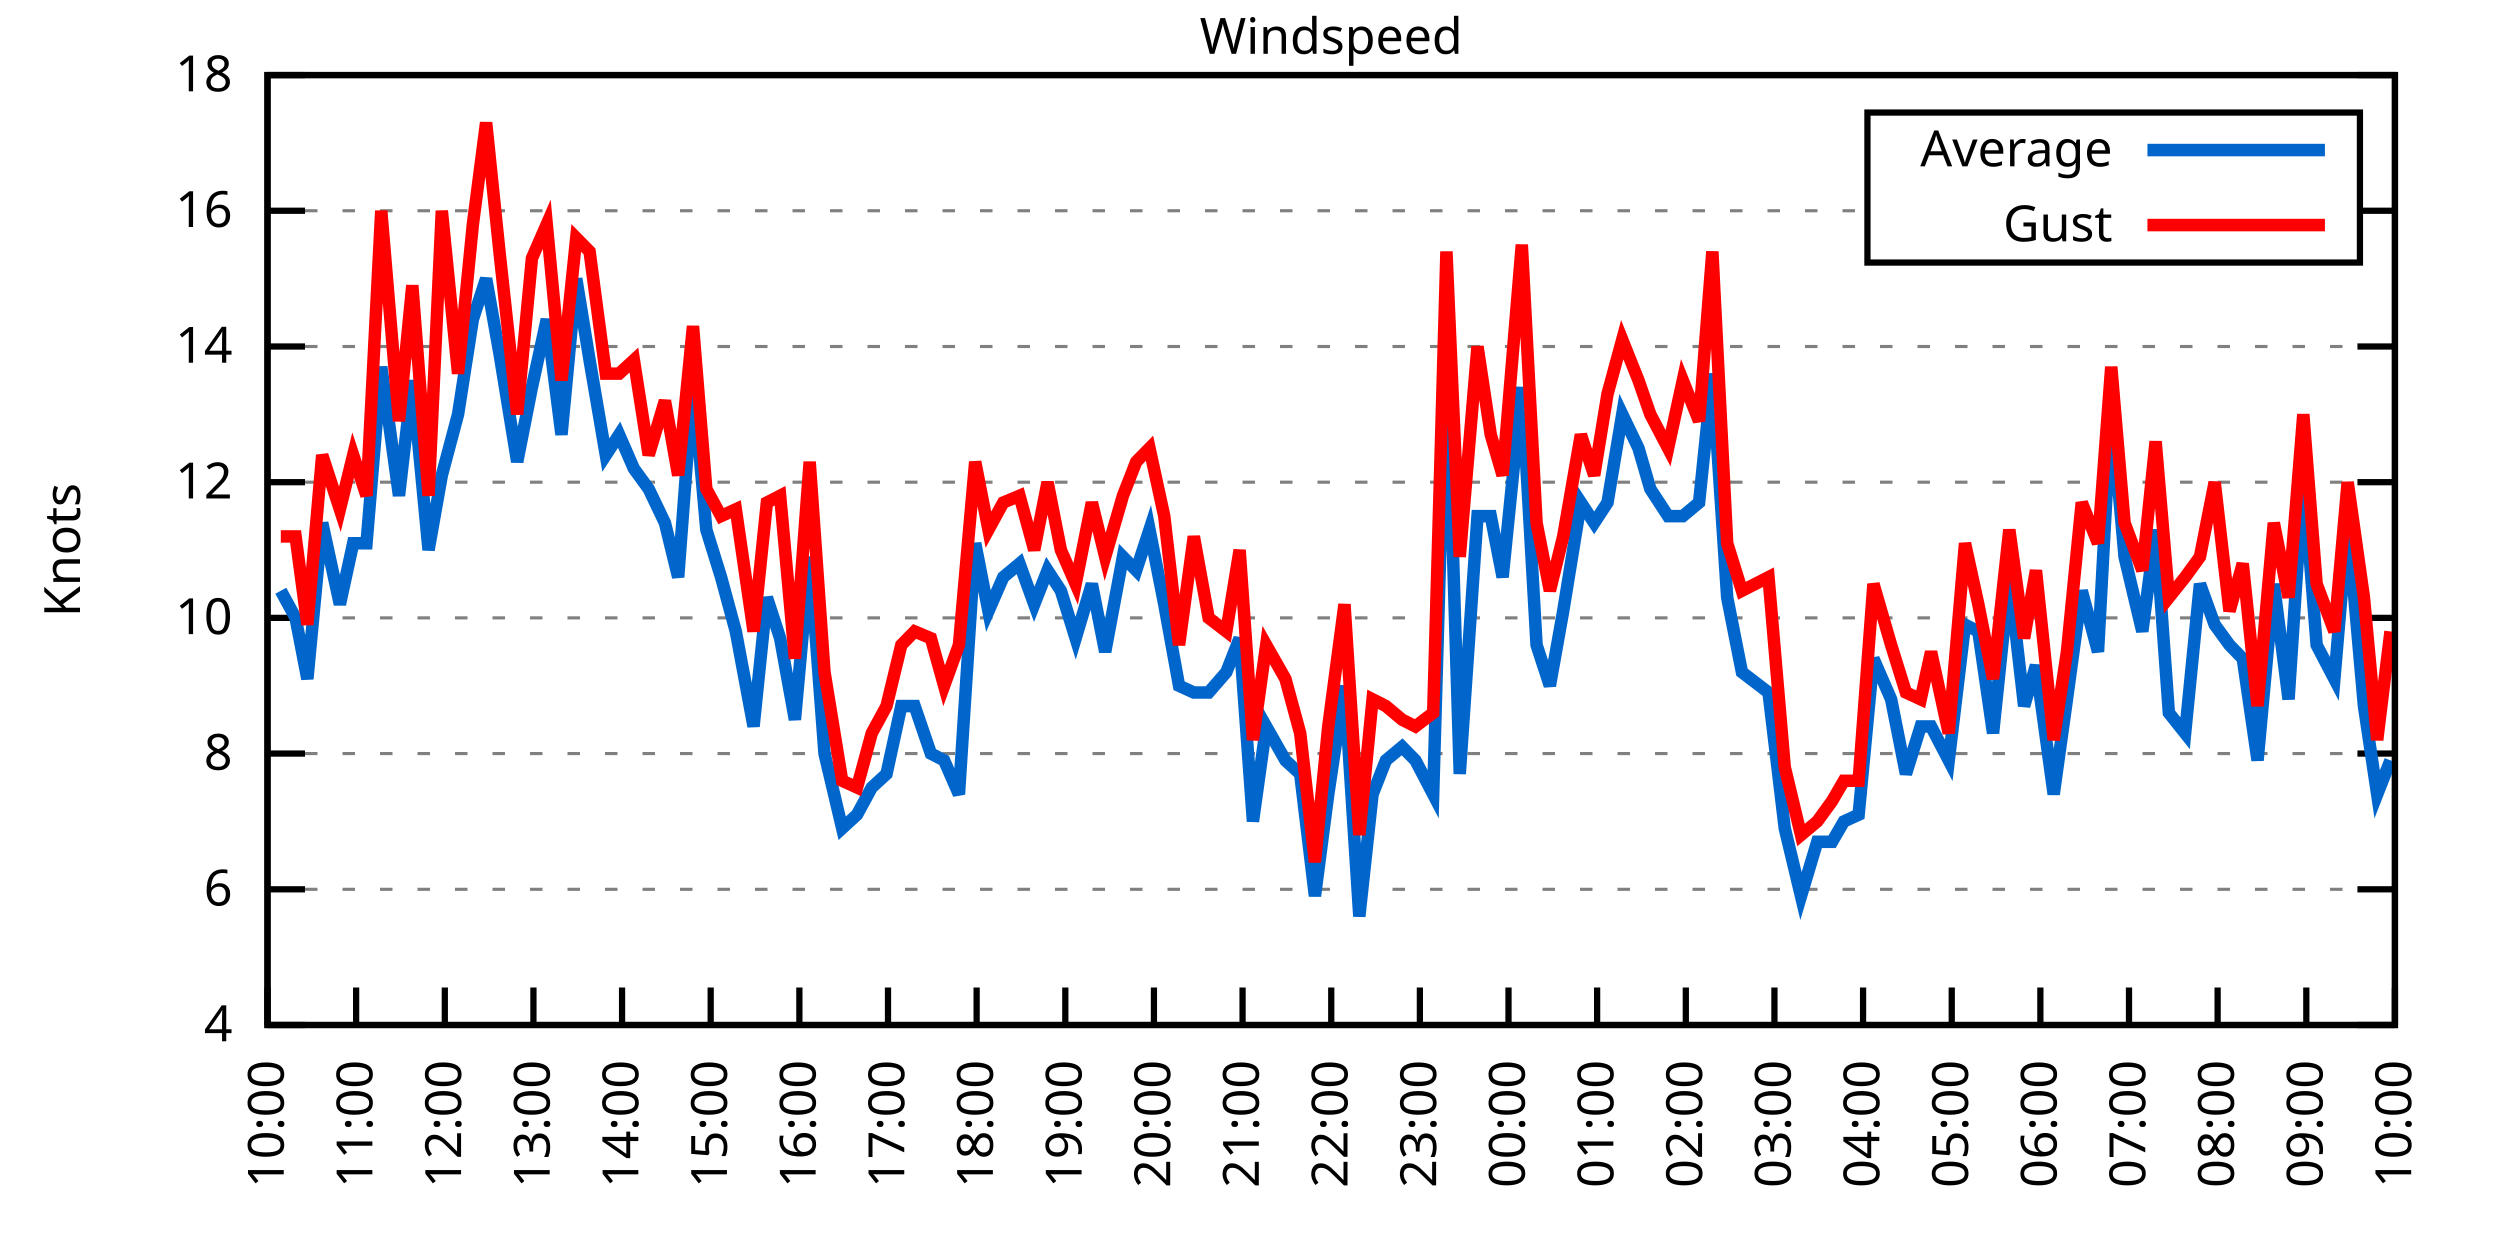
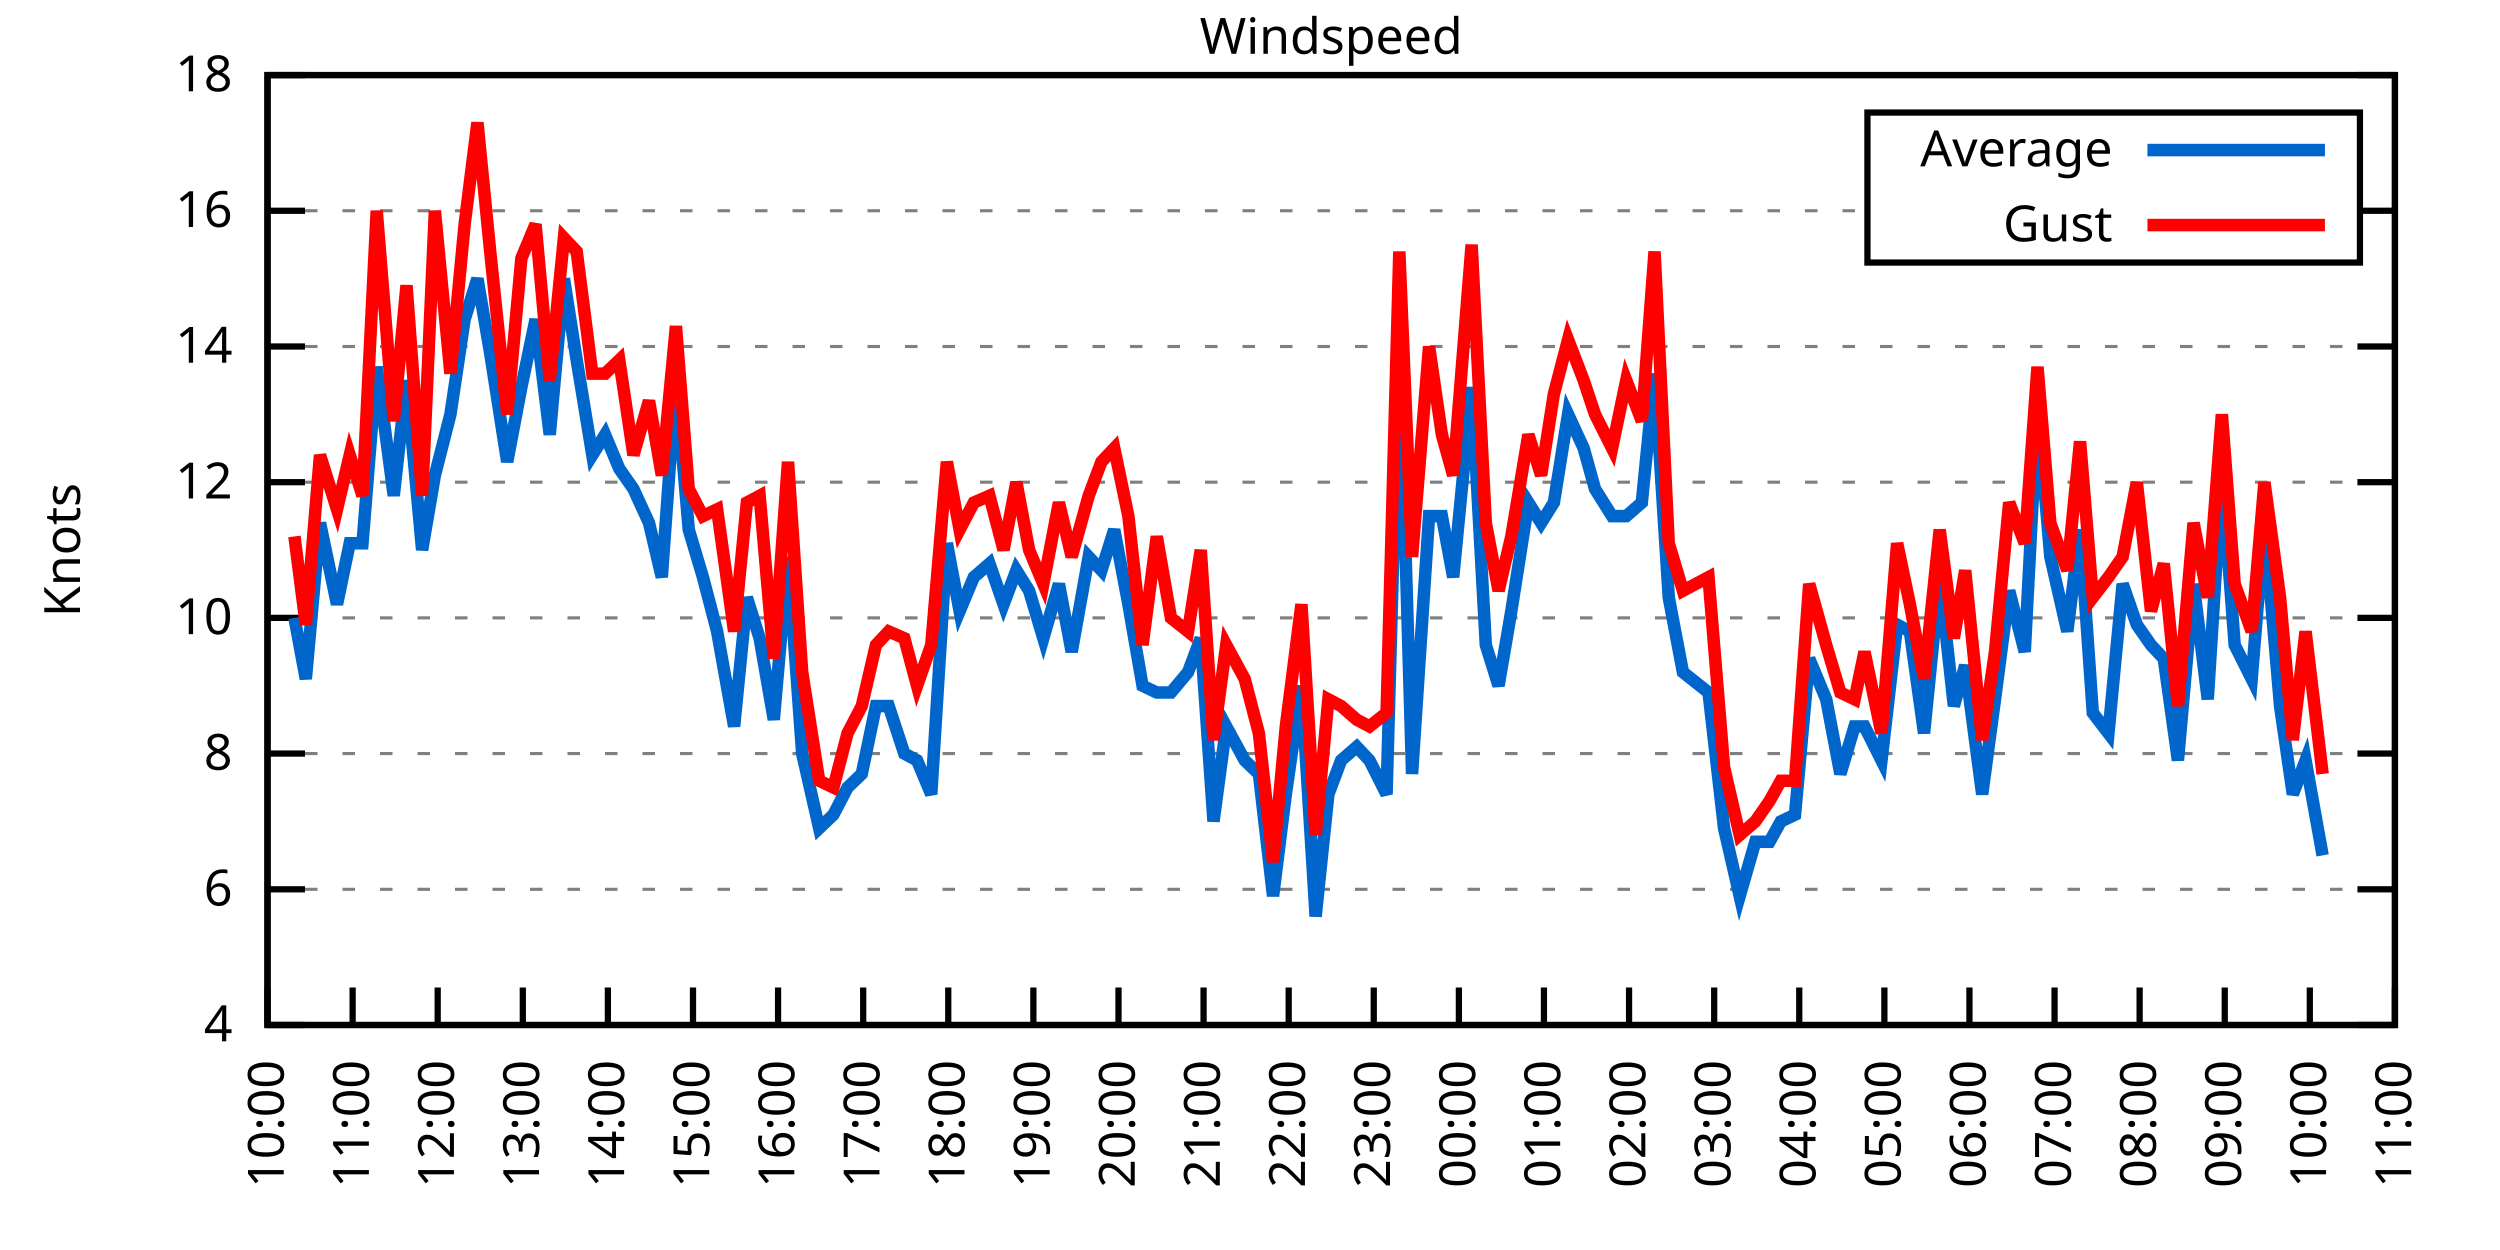
<svg xmlns="http://www.w3.org/2000/svg" xmlns:xlink="http://www.w3.org/1999/xlink" width="400" height="200" viewBox="0 0 400 200">
  <g id="gnuplot_canvas">
    <rect x="0" y="0" width="400" height="200" fill="none" />
    <defs>
      <circle id="gpDot" r="0.5" stroke-width="0.5" stroke="currentColor" />
      <path id="gpPt0" stroke-width="0.333" stroke="currentColor" d="M-1,0 h2 M0,-1 v2" />
      <path id="gpPt1" stroke-width="0.333" stroke="currentColor" d="M-1,-1 L1,1 M1,-1 L-1,1" />
      <path id="gpPt2" stroke-width="0.333" stroke="currentColor" d="M-1,0 L1,0 M0,-1 L0,1 M-1,-1 L1,1 M-1,1 L1,-1" />
      <rect id="gpPt3" stroke-width="0.333" stroke="currentColor" x="-1" y="-1" width="2" height="2" />
      <rect id="gpPt4" stroke-width="0.333" stroke="currentColor" fill="currentColor" x="-1" y="-1" width="2" height="2" />
      <circle id="gpPt5" stroke-width="0.333" stroke="currentColor" cx="0" cy="0" r="1" />
      <use xlink:href="#gpPt5" id="gpPt6" fill="currentColor" stroke="none" />
      <path id="gpPt7" stroke-width="0.333" stroke="currentColor" d="M0,-1.33 L-1.33,0.67 L1.33,0.67 z" />
      <use xlink:href="#gpPt7" id="gpPt8" fill="currentColor" stroke="none" />
      <use xlink:href="#gpPt7" id="gpPt9" stroke="currentColor" transform="rotate(180)" />
      <use xlink:href="#gpPt9" id="gpPt10" fill="currentColor" stroke="none" />
      <use xlink:href="#gpPt3" id="gpPt11" stroke="currentColor" transform="rotate(45)" />
      <use xlink:href="#gpPt11" id="gpPt12" fill="currentColor" stroke="none" />
      <path id="gpPt13" stroke-width="0.333" stroke="currentColor" d="M0,1.330 L1.265,0.411 L0.782,-1.067 L-0.782,-1.076 L-1.265,0.411 z" />
      <use xlink:href="#gpPt13" id="gpPt14" fill="currentColor" stroke="none" />
      <filter id="textbox" filterUnits="objectBoundingBox" x="0" y="0" height="1" width="1">
        <feFlood flood-color="white" flood-opacity="1" result="bgnd" />
        <feComposite in="SourceGraphic" in2="bgnd" operator="atop" />
      </filter>
      <filter id="greybox" filterUnits="objectBoundingBox" x="0" y="0" height="1" width="1">
        <feFlood flood-color="lightgrey" flood-opacity="1" result="grey" />
        <feComposite in="SourceGraphic" in2="grey" operator="atop" />
      </filter>
    </defs>
    <g fill="none" color="white" stroke="currentColor" stroke-width="1.00" stroke-linecap="butt" stroke-linejoin="miter">
</g>
    <g fill="none" color="black" stroke="currentColor" stroke-width="1.00" stroke-linecap="butt" stroke-linejoin="miter">
      <g stroke="none" shape-rendering="crispEdges">
        <polygon fill="rgb(255, 255, 255)" points="42.80,164.00 383.18,164.00 383.18,12.02 42.80,12.02 " />
      </g>
    </g>
    <g fill="none" color="black" stroke="currentColor" stroke-width="1.00" stroke-linecap="butt" stroke-linejoin="miter">
</g>
    <g fill="none" color="black" stroke="black" stroke-width="0.50" stroke-linecap="butt" stroke-linejoin="miter">
</g>
    <g fill="none" color="gray" stroke="currentColor" stroke-width="0.50" stroke-linecap="butt" stroke-linejoin="miter">
      <path stroke="gray" stroke-dasharray="2,4" class="gridline" d="M42.80,164.00 L383.19,164.00  " />
    </g>
    <g fill="none" color="gray" stroke="gray" stroke-width="1.00" stroke-linecap="butt" stroke-linejoin="miter">
</g>
    <g fill="none" color="black" stroke="currentColor" stroke-width="1.00" stroke-linecap="butt" stroke-linejoin="miter">
      <path stroke="black" d="M42.80,164.00 L48.80,164.00 M383.19,164.00 L377.19,164.00  " />
      <g transform="translate(37.20,166.60)" stroke="none" fill="black" font-family="Sans" font-size="8.00" text-anchor="end">
        <text>
          <tspan font-family="Sans"> 4</tspan>
        </text>
      </g>
    </g>
    <g fill="none" color="black" stroke="currentColor" stroke-width="1.00" stroke-linecap="butt" stroke-linejoin="miter">
</g>
    <g fill="none" color="black" stroke="black" stroke-width="0.50" stroke-linecap="butt" stroke-linejoin="miter">
</g>
    <g fill="none" color="gray" stroke="currentColor" stroke-width="0.50" stroke-linecap="butt" stroke-linejoin="miter">
      <path stroke="gray" stroke-dasharray="2,4" class="gridline" d="M42.80,142.29 L383.19,142.29  " />
    </g>
    <g fill="none" color="gray" stroke="gray" stroke-width="1.00" stroke-linecap="butt" stroke-linejoin="miter">
</g>
    <g fill="none" color="black" stroke="currentColor" stroke-width="1.00" stroke-linecap="butt" stroke-linejoin="miter">
      <path stroke="black" d="M42.80,142.29 L48.80,142.29 M383.19,142.29 L377.19,142.29  " />
      <g transform="translate(37.20,144.89)" stroke="none" fill="black" font-family="Sans" font-size="8.00" text-anchor="end">
        <text>
          <tspan font-family="Sans"> 6</tspan>
        </text>
      </g>
    </g>
    <g fill="none" color="black" stroke="currentColor" stroke-width="1.00" stroke-linecap="butt" stroke-linejoin="miter">
</g>
    <g fill="none" color="black" stroke="black" stroke-width="0.50" stroke-linecap="butt" stroke-linejoin="miter">
</g>
    <g fill="none" color="gray" stroke="currentColor" stroke-width="0.50" stroke-linecap="butt" stroke-linejoin="miter">
      <path stroke="gray" stroke-dasharray="2,4" class="gridline" d="M42.80,120.57 L383.19,120.57  " />
    </g>
    <g fill="none" color="gray" stroke="gray" stroke-width="1.00" stroke-linecap="butt" stroke-linejoin="miter">
</g>
    <g fill="none" color="black" stroke="currentColor" stroke-width="1.00" stroke-linecap="butt" stroke-linejoin="miter">
      <path stroke="black" d="M42.80,120.57 L48.80,120.57 M383.19,120.57 L377.19,120.57  " />
      <g transform="translate(37.20,123.17)" stroke="none" fill="black" font-family="Sans" font-size="8.00" text-anchor="end">
        <text>
          <tspan font-family="Sans"> 8</tspan>
        </text>
      </g>
    </g>
    <g fill="none" color="black" stroke="currentColor" stroke-width="1.00" stroke-linecap="butt" stroke-linejoin="miter">
</g>
    <g fill="none" color="black" stroke="black" stroke-width="0.50" stroke-linecap="butt" stroke-linejoin="miter">
</g>
    <g fill="none" color="gray" stroke="currentColor" stroke-width="0.50" stroke-linecap="butt" stroke-linejoin="miter">
      <path stroke="gray" stroke-dasharray="2,4" class="gridline" d="M42.80,98.86 L383.19,98.86  " />
    </g>
    <g fill="none" color="gray" stroke="gray" stroke-width="1.00" stroke-linecap="butt" stroke-linejoin="miter">
</g>
    <g fill="none" color="black" stroke="currentColor" stroke-width="1.00" stroke-linecap="butt" stroke-linejoin="miter">
      <path stroke="black" d="M42.80,98.86 L48.80,98.86 M383.19,98.86 L377.19,98.86  " />
      <g transform="translate(37.20,101.46)" stroke="none" fill="black" font-family="Sans" font-size="8.00" text-anchor="end">
        <text>
          <tspan font-family="Sans"> 10</tspan>
        </text>
      </g>
    </g>
    <g fill="none" color="black" stroke="currentColor" stroke-width="1.00" stroke-linecap="butt" stroke-linejoin="miter">
</g>
    <g fill="none" color="black" stroke="black" stroke-width="0.50" stroke-linecap="butt" stroke-linejoin="miter">
</g>
    <g fill="none" color="gray" stroke="currentColor" stroke-width="0.50" stroke-linecap="butt" stroke-linejoin="miter">
      <path stroke="gray" stroke-dasharray="2,4" class="gridline" d="M42.80,77.15 L383.19,77.15  " />
    </g>
    <g fill="none" color="gray" stroke="gray" stroke-width="1.00" stroke-linecap="butt" stroke-linejoin="miter">
</g>
    <g fill="none" color="black" stroke="currentColor" stroke-width="1.00" stroke-linecap="butt" stroke-linejoin="miter">
      <path stroke="black" d="M42.80,77.15 L48.80,77.15 M383.19,77.15 L377.19,77.15  " />
      <g transform="translate(37.20,79.75)" stroke="none" fill="black" font-family="Sans" font-size="8.00" text-anchor="end">
        <text>
          <tspan font-family="Sans"> 12</tspan>
        </text>
      </g>
    </g>
    <g fill="none" color="black" stroke="currentColor" stroke-width="1.00" stroke-linecap="butt" stroke-linejoin="miter">
</g>
    <g fill="none" color="black" stroke="black" stroke-width="0.50" stroke-linecap="butt" stroke-linejoin="miter">
</g>
    <g fill="none" color="gray" stroke="currentColor" stroke-width="0.50" stroke-linecap="butt" stroke-linejoin="miter">
      <path stroke="gray" stroke-dasharray="2,4" class="gridline" d="M42.80,55.44 L383.19,55.44  " />
    </g>
    <g fill="none" color="gray" stroke="gray" stroke-width="1.00" stroke-linecap="butt" stroke-linejoin="miter">
</g>
    <g fill="none" color="black" stroke="currentColor" stroke-width="1.00" stroke-linecap="butt" stroke-linejoin="miter">
      <path stroke="black" d="M42.80,55.44 L48.80,55.44 M383.19,55.44 L377.19,55.44  " />
      <g transform="translate(37.20,58.04)" stroke="none" fill="black" font-family="Sans" font-size="8.00" text-anchor="end">
        <text>
          <tspan font-family="Sans"> 14</tspan>
        </text>
      </g>
    </g>
    <g fill="none" color="black" stroke="currentColor" stroke-width="1.00" stroke-linecap="butt" stroke-linejoin="miter">
</g>
    <g fill="none" color="black" stroke="black" stroke-width="0.50" stroke-linecap="butt" stroke-linejoin="miter">
</g>
    <g fill="none" color="gray" stroke="currentColor" stroke-width="0.50" stroke-linecap="butt" stroke-linejoin="miter">
      <path stroke="gray" stroke-dasharray="2,4" class="gridline" d="M42.80,33.72 L298.79,33.72 M377.59,33.72 L383.19,33.72  " />
    </g>
    <g fill="none" color="gray" stroke="gray" stroke-width="1.00" stroke-linecap="butt" stroke-linejoin="miter">
</g>
    <g fill="none" color="black" stroke="currentColor" stroke-width="1.00" stroke-linecap="butt" stroke-linejoin="miter">
      <path stroke="black" d="M42.80,33.72 L48.80,33.72 M383.19,33.72 L377.19,33.72  " />
      <g transform="translate(37.20,36.32)" stroke="none" fill="black" font-family="Sans" font-size="8.00" text-anchor="end">
        <text>
          <tspan font-family="Sans"> 16</tspan>
        </text>
      </g>
    </g>
    <g fill="none" color="black" stroke="currentColor" stroke-width="1.00" stroke-linecap="butt" stroke-linejoin="miter">
</g>
    <g fill="none" color="black" stroke="black" stroke-width="0.50" stroke-linecap="butt" stroke-linejoin="miter">
</g>
    <g fill="none" color="gray" stroke="currentColor" stroke-width="0.50" stroke-linecap="butt" stroke-linejoin="miter">
      <path stroke="gray" stroke-dasharray="2,4" class="gridline" d="M42.80,12.01 L383.19,12.01  " />
    </g>
    <g fill="none" color="gray" stroke="gray" stroke-width="1.00" stroke-linecap="butt" stroke-linejoin="miter">
</g>
    <g fill="none" color="black" stroke="currentColor" stroke-width="1.00" stroke-linecap="butt" stroke-linejoin="miter">
      <path stroke="black" d="M42.80,12.01 L48.80,12.01 M383.19,12.01 L377.19,12.01  " />
      <g transform="translate(37.20,14.61)" stroke="none" fill="black" font-family="Sans" font-size="8.00" text-anchor="end">
        <text>
          <tspan font-family="Sans"> 18</tspan>
        </text>
      </g>
    </g>
    <g fill="none" color="black" stroke="currentColor" stroke-width="1.00" stroke-linecap="butt" stroke-linejoin="miter">
      <path stroke="black" d="M42.80,164.00 L42.80,158.00  " />
      <g transform="translate(45.40,169.60) rotate(270.00)" stroke="none" fill="black" font-family="Sans" font-size="8.00" text-anchor="end">
        <text>
          <tspan font-family="Sans">10:00</tspan>
        </text>
      </g>
    </g>
    <g fill="none" color="black" stroke="currentColor" stroke-width="1.00" stroke-linecap="butt" stroke-linejoin="miter">
-       <path stroke="black" d="M56.98,164.00 L56.98,158.00  " />
-       <g transform="translate(59.58,169.60) rotate(270.00)" stroke="none" fill="black" font-family="Sans" font-size="8.00" text-anchor="end">
+       <path stroke="black" d="M56.42,164.00 L56.42,158.00  " />
+       <g transform="translate(59.02,169.60) rotate(270.00)" stroke="none" fill="black" font-family="Sans" font-size="8.00" text-anchor="end">
        <text>
          <tspan font-family="Sans">11:00</tspan>
        </text>
      </g>
    </g>
    <g fill="none" color="black" stroke="currentColor" stroke-width="1.00" stroke-linecap="butt" stroke-linejoin="miter">
-       <path stroke="black" d="M71.17,164.00 L71.17,158.00  " />
-       <g transform="translate(73.77,169.60) rotate(270.00)" stroke="none" fill="black" font-family="Sans" font-size="8.00" text-anchor="end">
+       <path stroke="black" d="M70.03,164.00 L70.03,158.00  " />
+       <g transform="translate(72.63,169.60) rotate(270.00)" stroke="none" fill="black" font-family="Sans" font-size="8.00" text-anchor="end">
        <text>
          <tspan font-family="Sans">12:00</tspan>
        </text>
      </g>
    </g>
    <g fill="none" color="black" stroke="currentColor" stroke-width="1.00" stroke-linecap="butt" stroke-linejoin="miter">
-       <path stroke="black" d="M85.35,164.00 L85.35,158.00  " />
-       <g transform="translate(87.95,169.60) rotate(270.00)" stroke="none" fill="black" font-family="Sans" font-size="8.00" text-anchor="end">
+       <path stroke="black" d="M83.65,164.00 L83.65,158.00  " />
+       <g transform="translate(86.25,169.60) rotate(270.00)" stroke="none" fill="black" font-family="Sans" font-size="8.00" text-anchor="end">
        <text>
          <tspan font-family="Sans">13:00</tspan>
        </text>
      </g>
    </g>
    <g fill="none" color="black" stroke="currentColor" stroke-width="1.00" stroke-linecap="butt" stroke-linejoin="miter">
-       <path stroke="black" d="M99.53,164.00 L99.53,158.00  " />
-       <g transform="translate(102.13,169.60) rotate(270.00)" stroke="none" fill="black" font-family="Sans" font-size="8.00" text-anchor="end">
+       <path stroke="black" d="M97.26,164.00 L97.26,158.00  " />
+       <g transform="translate(99.86,169.60) rotate(270.00)" stroke="none" fill="black" font-family="Sans" font-size="8.00" text-anchor="end">
        <text>
          <tspan font-family="Sans">14:00</tspan>
        </text>
      </g>
    </g>
    <g fill="none" color="black" stroke="currentColor" stroke-width="1.00" stroke-linecap="butt" stroke-linejoin="miter">
-       <path stroke="black" d="M113.71,164.00 L113.71,158.00  " />
-       <g transform="translate(116.31,169.60) rotate(270.00)" stroke="none" fill="black" font-family="Sans" font-size="8.00" text-anchor="end">
+       <path stroke="black" d="M110.88,164.00 L110.88,158.00  " />
+       <g transform="translate(113.48,169.60) rotate(270.00)" stroke="none" fill="black" font-family="Sans" font-size="8.00" text-anchor="end">
        <text>
          <tspan font-family="Sans">15:00</tspan>
        </text>
      </g>
    </g>
    <g fill="none" color="black" stroke="currentColor" stroke-width="1.00" stroke-linecap="butt" stroke-linejoin="miter">
-       <path stroke="black" d="M127.90,164.00 L127.90,158.00  " />
-       <g transform="translate(130.50,169.60) rotate(270.00)" stroke="none" fill="black" font-family="Sans" font-size="8.00" text-anchor="end">
+       <path stroke="black" d="M124.49,164.00 L124.49,158.00  " />
+       <g transform="translate(127.09,169.60) rotate(270.00)" stroke="none" fill="black" font-family="Sans" font-size="8.00" text-anchor="end">
        <text>
          <tspan font-family="Sans">16:00</tspan>
        </text>
      </g>
    </g>
    <g fill="none" color="black" stroke="currentColor" stroke-width="1.00" stroke-linecap="butt" stroke-linejoin="miter">
-       <path stroke="black" d="M142.08,164.00 L142.08,158.00  " />
-       <g transform="translate(144.68,169.60) rotate(270.00)" stroke="none" fill="black" font-family="Sans" font-size="8.00" text-anchor="end">
+       <path stroke="black" d="M138.11,164.00 L138.11,158.00  " />
+       <g transform="translate(140.71,169.60) rotate(270.00)" stroke="none" fill="black" font-family="Sans" font-size="8.00" text-anchor="end">
        <text>
          <tspan font-family="Sans">17:00</tspan>
        </text>
      </g>
    </g>
    <g fill="none" color="black" stroke="currentColor" stroke-width="1.00" stroke-linecap="butt" stroke-linejoin="miter">
-       <path stroke="black" d="M156.26,164.00 L156.26,158.00  " />
-       <g transform="translate(158.86,169.60) rotate(270.00)" stroke="none" fill="black" font-family="Sans" font-size="8.00" text-anchor="end">
+       <path stroke="black" d="M151.72,164.00 L151.72,158.00  " />
+       <g transform="translate(154.32,169.60) rotate(270.00)" stroke="none" fill="black" font-family="Sans" font-size="8.00" text-anchor="end">
        <text>
          <tspan font-family="Sans">18:00</tspan>
        </text>
      </g>
    </g>
    <g fill="none" color="black" stroke="currentColor" stroke-width="1.00" stroke-linecap="butt" stroke-linejoin="miter">
-       <path stroke="black" d="M170.45,164.00 L170.45,158.00  " />
-       <g transform="translate(173.05,169.60) rotate(270.00)" stroke="none" fill="black" font-family="Sans" font-size="8.00" text-anchor="end">
+       <path stroke="black" d="M165.34,164.00 L165.34,158.00  " />
+       <g transform="translate(167.94,169.60) rotate(270.00)" stroke="none" fill="black" font-family="Sans" font-size="8.00" text-anchor="end">
        <text>
          <tspan font-family="Sans">19:00</tspan>
        </text>
      </g>
    </g>
    <g fill="none" color="black" stroke="currentColor" stroke-width="1.00" stroke-linecap="butt" stroke-linejoin="miter">
-       <path stroke="black" d="M184.63,164.00 L184.63,158.00  " />
-       <g transform="translate(187.23,169.60) rotate(270.00)" stroke="none" fill="black" font-family="Sans" font-size="8.00" text-anchor="end">
+       <path stroke="black" d="M178.96,164.00 L178.96,158.00  " />
+       <g transform="translate(181.56,169.60) rotate(270.00)" stroke="none" fill="black" font-family="Sans" font-size="8.00" text-anchor="end">
        <text>
          <tspan font-family="Sans">20:00</tspan>
        </text>
      </g>
    </g>
    <g fill="none" color="black" stroke="currentColor" stroke-width="1.00" stroke-linecap="butt" stroke-linejoin="miter">
-       <path stroke="black" d="M198.81,164.00 L198.81,158.00  " />
-       <g transform="translate(201.41,169.60) rotate(270.00)" stroke="none" fill="black" font-family="Sans" font-size="8.00" text-anchor="end">
+       <path stroke="black" d="M192.57,164.00 L192.57,158.00  " />
+       <g transform="translate(195.17,169.60) rotate(270.00)" stroke="none" fill="black" font-family="Sans" font-size="8.00" text-anchor="end">
        <text>
          <tspan font-family="Sans">21:00</tspan>
        </text>
      </g>
    </g>
    <g fill="none" color="black" stroke="currentColor" stroke-width="1.00" stroke-linecap="butt" stroke-linejoin="miter">
-       <path stroke="black" d="M213.00,164.00 L213.00,158.00  " />
-       <g transform="translate(215.60,169.60) rotate(270.00)" stroke="none" fill="black" font-family="Sans" font-size="8.00" text-anchor="end">
+       <path stroke="black" d="M206.19,164.00 L206.19,158.00  " />
+       <g transform="translate(208.79,169.60) rotate(270.00)" stroke="none" fill="black" font-family="Sans" font-size="8.00" text-anchor="end">
        <text>
          <tspan font-family="Sans">22:00</tspan>
        </text>
      </g>
    </g>
    <g fill="none" color="black" stroke="currentColor" stroke-width="1.00" stroke-linecap="butt" stroke-linejoin="miter">
-       <path stroke="black" d="M227.18,164.00 L227.18,158.00  " />
-       <g transform="translate(229.78,169.60) rotate(270.00)" stroke="none" fill="black" font-family="Sans" font-size="8.00" text-anchor="end">
+       <path stroke="black" d="M219.80,164.00 L219.80,158.00  " />
+       <g transform="translate(222.40,169.60) rotate(270.00)" stroke="none" fill="black" font-family="Sans" font-size="8.00" text-anchor="end">
        <text>
          <tspan font-family="Sans">23:00</tspan>
        </text>
      </g>
    </g>
    <g fill="none" color="black" stroke="currentColor" stroke-width="1.00" stroke-linecap="butt" stroke-linejoin="miter">
-       <path stroke="black" d="M241.36,164.00 L241.36,158.00  " />
-       <g transform="translate(243.96,169.60) rotate(270.00)" stroke="none" fill="black" font-family="Sans" font-size="8.00" text-anchor="end">
+       <path stroke="black" d="M233.42,164.00 L233.42,158.00  " />
+       <g transform="translate(236.02,169.60) rotate(270.00)" stroke="none" fill="black" font-family="Sans" font-size="8.00" text-anchor="end">
        <text>
          <tspan font-family="Sans">00:00</tspan>
        </text>
      </g>
    </g>
    <g fill="none" color="black" stroke="currentColor" stroke-width="1.00" stroke-linecap="butt" stroke-linejoin="miter">
-       <path stroke="black" d="M255.54,164.00 L255.54,158.00  " />
-       <g transform="translate(258.14,169.60) rotate(270.00)" stroke="none" fill="black" font-family="Sans" font-size="8.00" text-anchor="end">
+       <path stroke="black" d="M247.03,164.00 L247.03,158.00  " />
+       <g transform="translate(249.63,169.60) rotate(270.00)" stroke="none" fill="black" font-family="Sans" font-size="8.00" text-anchor="end">
        <text>
          <tspan font-family="Sans">01:00</tspan>
        </text>
      </g>
    </g>
    <g fill="none" color="black" stroke="currentColor" stroke-width="1.00" stroke-linecap="butt" stroke-linejoin="miter">
-       <path stroke="black" d="M269.73,164.00 L269.73,158.00  " />
-       <g transform="translate(272.33,169.60) rotate(270.00)" stroke="none" fill="black" font-family="Sans" font-size="8.00" text-anchor="end">
+       <path stroke="black" d="M260.65,164.00 L260.65,158.00  " />
+       <g transform="translate(263.25,169.60) rotate(270.00)" stroke="none" fill="black" font-family="Sans" font-size="8.00" text-anchor="end">
        <text>
          <tspan font-family="Sans">02:00</tspan>
        </text>
      </g>
    </g>
    <g fill="none" color="black" stroke="currentColor" stroke-width="1.00" stroke-linecap="butt" stroke-linejoin="miter">
-       <path stroke="black" d="M283.91,164.00 L283.91,158.00  " />
-       <g transform="translate(286.51,169.60) rotate(270.00)" stroke="none" fill="black" font-family="Sans" font-size="8.00" text-anchor="end">
+       <path stroke="black" d="M274.27,164.00 L274.27,158.00  " />
+       <g transform="translate(276.87,169.60) rotate(270.00)" stroke="none" fill="black" font-family="Sans" font-size="8.00" text-anchor="end">
        <text>
          <tspan font-family="Sans">03:00</tspan>
        </text>
      </g>
    </g>
    <g fill="none" color="black" stroke="currentColor" stroke-width="1.00" stroke-linecap="butt" stroke-linejoin="miter">
-       <path stroke="black" d="M298.09,164.00 L298.09,158.00  " />
-       <g transform="translate(300.69,169.60) rotate(270.00)" stroke="none" fill="black" font-family="Sans" font-size="8.00" text-anchor="end">
+       <path stroke="black" d="M287.88,164.00 L287.88,158.00  " />
+       <g transform="translate(290.48,169.60) rotate(270.00)" stroke="none" fill="black" font-family="Sans" font-size="8.00" text-anchor="end">
        <text>
          <tspan font-family="Sans">04:00</tspan>
        </text>
      </g>
    </g>
    <g fill="none" color="black" stroke="currentColor" stroke-width="1.00" stroke-linecap="butt" stroke-linejoin="miter">
-       <path stroke="black" d="M312.28,164.00 L312.28,158.00  " />
-       <g transform="translate(314.88,169.60) rotate(270.00)" stroke="none" fill="black" font-family="Sans" font-size="8.00" text-anchor="end">
+       <path stroke="black" d="M301.50,164.00 L301.50,158.00  " />
+       <g transform="translate(304.10,169.60) rotate(270.00)" stroke="none" fill="black" font-family="Sans" font-size="8.00" text-anchor="end">
        <text>
          <tspan font-family="Sans">05:00</tspan>
        </text>
      </g>
    </g>
    <g fill="none" color="black" stroke="currentColor" stroke-width="1.00" stroke-linecap="butt" stroke-linejoin="miter">
-       <path stroke="black" d="M326.46,164.00 L326.46,158.00  " />
-       <g transform="translate(329.06,169.60) rotate(270.00)" stroke="none" fill="black" font-family="Sans" font-size="8.00" text-anchor="end">
+       <path stroke="black" d="M315.11,164.00 L315.11,158.00  " />
+       <g transform="translate(317.71,169.60) rotate(270.00)" stroke="none" fill="black" font-family="Sans" font-size="8.00" text-anchor="end">
        <text>
          <tspan font-family="Sans">06:00</tspan>
        </text>
      </g>
    </g>
    <g fill="none" color="black" stroke="currentColor" stroke-width="1.00" stroke-linecap="butt" stroke-linejoin="miter">
-       <path stroke="black" d="M340.64,164.00 L340.64,158.00  " />
-       <g transform="translate(343.24,169.60) rotate(270.00)" stroke="none" fill="black" font-family="Sans" font-size="8.00" text-anchor="end">
+       <path stroke="black" d="M328.73,164.00 L328.73,158.00  " />
+       <g transform="translate(331.33,169.60) rotate(270.00)" stroke="none" fill="black" font-family="Sans" font-size="8.00" text-anchor="end">
        <text>
          <tspan font-family="Sans">07:00</tspan>
        </text>
      </g>
    </g>
    <g fill="none" color="black" stroke="currentColor" stroke-width="1.00" stroke-linecap="butt" stroke-linejoin="miter">
-       <path stroke="black" d="M354.82,164.00 L354.82,158.00  " />
-       <g transform="translate(357.42,169.60) rotate(270.00)" stroke="none" fill="black" font-family="Sans" font-size="8.00" text-anchor="end">
+       <path stroke="black" d="M342.34,164.00 L342.34,158.00  " />
+       <g transform="translate(344.94,169.60) rotate(270.00)" stroke="none" fill="black" font-family="Sans" font-size="8.00" text-anchor="end">
        <text>
          <tspan font-family="Sans">08:00</tspan>
        </text>
      </g>
    </g>
    <g fill="none" color="black" stroke="currentColor" stroke-width="1.00" stroke-linecap="butt" stroke-linejoin="miter">
-       <path stroke="black" d="M369.01,164.00 L369.01,158.00  " />
-       <g transform="translate(371.61,169.60) rotate(270.00)" stroke="none" fill="black" font-family="Sans" font-size="8.00" text-anchor="end">
+       <path stroke="black" d="M355.96,164.00 L355.96,158.00  " />
+       <g transform="translate(358.56,169.60) rotate(270.00)" stroke="none" fill="black" font-family="Sans" font-size="8.00" text-anchor="end">
        <text>
          <tspan font-family="Sans">09:00</tspan>
+         </text>
+       </g>
+     </g>
+     <g fill="none" color="black" stroke="currentColor" stroke-width="1.00" stroke-linecap="butt" stroke-linejoin="miter">
+       <path stroke="black" d="M369.57,164.00 L369.57,158.00  " />
+       <g transform="translate(372.17,169.60) rotate(270.00)" stroke="none" fill="black" font-family="Sans" font-size="8.00" text-anchor="end">
+         <text>
+           <tspan font-family="Sans">10:00</tspan>
        </text>
      </g>
    </g>
    <g fill="none" color="black" stroke="currentColor" stroke-width="1.00" stroke-linecap="butt" stroke-linejoin="miter">
      <path stroke="black" d="M383.19,164.00 L383.19,158.00  " />
      <g transform="translate(385.79,169.60) rotate(270.00)" stroke="none" fill="black" font-family="Sans" font-size="8.00" text-anchor="end">
        <text>
-           <tspan font-family="Sans">10:00</tspan>
+           <tspan font-family="Sans">11:00</tspan>
        </text>
      </g>
    </g>
    <g fill="none" color="black" stroke="currentColor" stroke-width="1.00" stroke-linecap="butt" stroke-linejoin="miter">
</g>
    <g fill="none" color="black" stroke="currentColor" stroke-width="1.00" stroke-linecap="butt" stroke-linejoin="miter">
      <path stroke="black" d="M42.80,12.01 L42.80,164.00 L383.19,164.00 L383.19,12.01 L42.80,12.01 Z  " />
    </g>
    <g fill="none" color="black" stroke="currentColor" stroke-width="1.00" stroke-linecap="butt" stroke-linejoin="miter">
</g>
    <g fill="none" color="black" stroke="currentColor" stroke-width="1.00" stroke-linecap="butt" stroke-linejoin="miter">
      <path stroke="black" d="M298.79,42.01 L298.79,18.01 L377.59,18.01 L377.59,42.01 L298.79,42.01 Z  " />
    </g>
    <g id="Windspeed_plot_1">
      <g fill="none" color="white" stroke="black" stroke-width="2.00" stroke-linecap="butt" stroke-linejoin="miter">
</g>
      <g fill="none" color="black" stroke="currentColor" stroke-width="2.00" stroke-linecap="butt" stroke-linejoin="miter">
        <g transform="translate(337.99,26.61)" stroke="none" fill="black" font-family="Sans" font-size="8.00" text-anchor="end">
          <text>
            <tspan font-family="Sans">Average</tspan>
          </text>
        </g>
      </g>
      <g fill="none" color="black" stroke="currentColor" stroke-width="2.00" stroke-linecap="butt" stroke-linejoin="miter">
-         <path stroke="rgb(  0, 102, 204)" d="M343.59,24.01 L371.99,24.01 M44.93,94.52 L47.29,98.86 L49.18,108.63 L51.55,83.66 L54.38,96.69 L56.51,86.92   L58.64,86.92 L61.00,58.69 L63.84,79.32 L65.97,60.86 L68.57,88.00 L70.69,76.06 L73.29,66.29 L75.66,51.09   L77.78,44.58 L79.91,56.52 L82.75,73.89 L85.11,61.95 L87.48,51.09 L89.84,69.55 L92.20,44.58 L94.33,57.61   L96.93,72.81 L99.06,69.55 L101.42,74.98 L103.79,78.23 L106.39,83.66 L108.51,92.35 L110.88,60.86 L113.01,84.75   L115.37,92.35 L117.73,101.03 L120.57,116.23 L122.70,95.60 L124.82,102.12 L127.19,115.15 L129.55,89.09 L131.92,120.57   L134.75,132.52 L137.12,130.35 L139.48,126.00 L141.84,123.83 L144.21,112.97 L146.34,112.97 L148.94,120.57 L151.06,121.66   L153.43,127.09 L156.03,86.92 L158.15,97.78 L160.52,92.35 L163.12,90.18 L165.48,96.69 L167.61,91.26 L169.74,94.52   L172.10,102.12 L174.70,93.43 L176.83,104.29 L179.67,89.09 L181.79,91.26 L183.92,84.75 L186.28,96.69 L188.65,109.72   L191.01,110.80 L193.38,110.80 L196.21,107.55 L198.34,102.12 L200.47,131.43 L202.59,116.23 L205.67,121.66 L208.03,123.83   L210.39,143.37 L212.52,127.09 L215.12,109.72 L217.49,146.63 L219.61,127.09 L221.74,121.66 L224.34,119.49 L226.47,121.66   L229.31,127.09 L231.43,54.35 L233.56,123.83 L236.40,82.58 L238.52,82.58 L240.42,92.35 L243.49,61.95 L245.85,103.20   L247.98,109.72 L250.11,97.78 L252.94,80.41 L255.07,83.66 L257.20,80.41 L259.56,66.29 L262.16,71.72 L264.05,78.23   L266.89,82.58 L269.25,82.58 L271.85,80.41 L273.98,59.78 L276.35,95.60 L278.71,107.55 L282.96,110.80 L285.56,132.52   L288.16,143.37 L290.76,134.69 L293.13,134.69 L295.02,131.43 L297.38,130.35 L299.75,105.38 L302.58,111.89 L304.95,123.83   L307.31,116.23 L308.97,116.23 L311.80,121.66 L314.40,99.95 L316.53,101.03 L318.89,117.32 L321.49,92.35 L323.86,112.97   L325.75,106.46 L328.59,127.09 L330.71,111.89 L333.08,94.52 L335.68,104.29 L337.80,65.21 L339.93,89.09 L342.77,101.03   L344.90,84.75 L347.02,114.06 L349.62,117.32 L351.99,93.43 L354.35,99.95 L356.72,103.20 L358.84,105.38 L361.21,121.66   L363.81,93.43 L366.17,111.89 L368.53,76.06 L370.66,103.20 L373.50,108.63 L375.63,83.66 L378.23,112.97 L380.35,127.09   L382.48,121.66  " />
+         <path stroke="rgb(  0, 102, 204)" d="M343.59,24.01 L371.99,24.01 M47.11,98.86 L48.93,108.63 L51.20,83.66 L53.92,96.69 L55.96,86.92 L58.00,86.92   L60.27,58.69 L63.00,79.32 L65.04,60.86 L67.54,88.00 L69.58,76.06 L72.07,66.29 L74.34,51.09 L76.39,44.58   L78.43,56.52 L81.15,73.89 L83.42,61.95 L85.69,51.09 L87.96,69.55 L90.23,44.58 L92.27,57.61 L94.77,72.81   L96.81,69.55 L99.08,74.98 L101.35,78.23 L103.84,83.66 L105.89,92.35 L108.15,60.86 L110.20,84.75 L112.47,92.35   L114.74,101.03 L117.46,116.23 L119.50,95.60 L121.54,102.12 L123.81,115.15 L126.08,89.09 L128.35,120.57 L131.07,132.52   L133.34,130.35 L135.61,126.00 L137.88,123.83 L140.15,112.97 L142.19,112.97 L144.69,120.57 L146.73,121.66 L149.00,127.09   L151.50,86.92 L153.54,97.78 L155.81,92.35 L158.31,90.18 L160.57,96.69 L162.62,91.26 L164.66,94.52 L166.93,102.12   L169.43,93.43 L171.47,104.29 L174.19,89.09 L176.23,91.26 L178.28,84.75 L180.54,96.69 L182.81,109.72 L185.08,110.80   L187.35,110.80 L190.08,107.55 L192.12,102.12 L194.16,131.43 L196.20,116.23 L199.15,121.66 L201.42,123.83 L203.69,143.37   L205.73,127.09 L208.23,109.72 L210.50,146.63 L212.54,127.09 L214.58,121.66 L217.08,119.49 L219.12,121.66 L221.85,127.09   L223.89,54.35 L225.93,123.83 L228.65,82.58 L230.70,82.58 L232.51,92.35 L235.46,61.95 L237.73,103.20 L239.77,109.72   L241.81,97.78 L244.54,80.41 L246.58,83.66 L248.62,80.41 L250.89,66.29 L253.39,71.72 L255.20,78.23 L257.93,82.58   L260.20,82.58 L262.69,80.41 L264.73,59.78 L267.00,95.60 L269.27,107.55 L273.36,110.80 L275.85,132.52 L278.35,143.37   L280.85,134.69 L283.12,134.69 L284.93,131.43 L287.20,130.35 L289.47,105.38 L292.19,111.89 L294.46,123.83 L296.73,116.23   L298.32,116.23 L301.04,121.66 L303.54,99.95 L305.58,101.03 L307.85,117.32 L310.35,92.35 L312.62,112.97 L314.43,106.46   L317.15,127.09 L319.20,111.89 L321.47,94.52 L323.96,104.29 L326.00,65.21 L328.05,89.09 L330.77,101.03 L332.81,84.75   L334.85,114.06 L337.35,117.32 L339.62,93.43 L341.89,99.95 L344.16,103.20 L346.20,105.38 L348.47,121.66 L350.97,93.43   L353.24,111.89 L355.50,76.06 L357.55,103.20 L360.27,108.63 L362.31,83.66 L364.81,112.97 L366.85,127.09 L368.89,121.66   L371.62,136.86  " />
      </g>
    </g>
    <g id="Windspeed_plot_2">
      <g fill="none" color="black" stroke="currentColor" stroke-width="2.00" stroke-linecap="butt" stroke-linejoin="miter">
        <g transform="translate(337.99,38.61)" stroke="none" fill="black" font-family="Sans" font-size="8.00" text-anchor="end">
          <text>
            <tspan font-family="Sans">Gust</tspan>
          </text>
        </g>
      </g>
      <g fill="none" color="black" stroke="currentColor" stroke-width="2.00" stroke-linecap="butt" stroke-linejoin="miter">
-         <path stroke="rgb(255,   0,   0)" d="M343.59,36.01 L371.99,36.01 M44.93,85.83 L47.29,85.83 L49.18,99.95 L51.55,72.81 L54.38,81.49 L56.51,72.81   L58.64,79.32 L61.00,33.72 L63.84,67.38 L65.97,45.66 L68.57,79.32 L70.69,33.72 L73.29,59.78 L75.66,35.89   L77.78,19.61 L79.91,40.24 L82.75,66.29 L85.11,41.32 L87.48,35.89 L89.84,60.86 L92.20,38.07 L94.33,40.24   L96.93,59.78 L99.06,59.78 L101.42,57.61 L103.79,72.81 L106.39,64.12 L108.51,76.06 L110.88,52.18 L113.01,78.23   L115.37,82.58 L117.73,81.49 L120.57,101.03 L122.70,80.41 L124.82,79.32 L127.19,105.38 L129.55,73.89 L131.92,107.55   L134.75,124.92 L137.12,126.00 L139.48,117.32 L141.84,112.97 L144.21,103.20 L146.34,101.03 L148.94,102.12 L151.06,109.72   L153.43,103.20 L156.03,73.89 L158.15,84.75 L160.52,80.41 L163.12,79.32 L165.48,88.00 L167.61,77.15 L169.74,88.00   L172.10,93.43 L174.70,80.41 L176.83,89.09 L179.67,79.32 L181.79,73.89 L183.92,71.72 L186.28,82.58 L188.65,103.20   L191.01,85.83 L193.38,98.86 L196.21,101.03 L198.34,88.00 L200.47,118.40 L202.59,103.20 L205.67,108.63 L208.03,117.32   L210.39,137.94 L212.52,116.23 L215.12,96.69 L217.49,133.60 L219.61,111.89 L221.74,112.97 L224.34,115.15 L226.47,116.23   L229.31,114.06 L231.43,40.24 L233.56,89.09 L236.40,55.44 L238.52,69.55 L240.42,76.06 L243.49,39.15 L245.85,83.66   L247.98,94.52 L250.11,85.83 L252.94,69.55 L255.07,76.06 L257.20,63.04 L259.56,54.35 L262.16,60.86 L264.05,66.29   L266.89,71.72 L269.25,60.86 L271.85,67.38 L273.98,40.24 L276.35,86.92 L278.71,94.52 L282.96,92.35 L285.56,122.75   L288.16,133.60 L290.76,131.43 L293.13,128.17 L295.02,124.92 L297.38,124.92 L299.75,93.43 L302.58,103.20 L304.95,110.80   L307.31,111.89 L308.97,104.29 L311.80,117.32 L314.40,86.92 L316.53,96.69 L318.89,108.63 L321.49,84.75 L323.86,102.12   L325.75,91.26 L328.59,118.40 L330.71,104.29 L333.08,80.41 L335.68,86.92 L337.80,58.69 L339.93,83.66 L342.77,91.26   L344.90,70.63 L347.02,95.60 L349.62,92.35 L351.99,89.09 L354.35,77.15 L356.72,97.78 L358.84,90.18 L361.21,112.97   L363.81,83.66 L366.17,95.60 L368.53,66.29 L370.66,93.43 L373.50,101.03 L375.63,77.15 L378.23,95.60 L380.35,118.40   L382.48,101.03  " />
+         <path stroke="rgb(255,   0,   0)" d="M343.59,36.01 L371.99,36.01 M47.11,85.83 L48.93,99.95 L51.20,72.81 L53.92,81.49 L55.96,72.81 L58.00,79.32   L60.27,33.72 L63.00,67.38 L65.04,45.66 L67.54,79.32 L69.58,33.72 L72.07,59.78 L74.34,35.89 L76.39,19.61   L78.43,40.24 L81.15,66.29 L83.42,41.32 L85.69,35.89 L87.96,60.86 L90.23,38.07 L92.27,40.24 L94.77,59.78   L96.81,59.78 L99.08,57.61 L101.35,72.81 L103.84,64.12 L105.89,76.06 L108.15,52.18 L110.20,78.23 L112.47,82.58   L114.74,81.49 L117.46,101.03 L119.50,80.41 L121.54,79.32 L123.81,105.38 L126.08,73.89 L128.35,107.55 L131.07,124.92   L133.34,126.00 L135.61,117.32 L137.88,112.97 L140.15,103.20 L142.19,101.03 L144.69,102.12 L146.73,109.72 L149.00,103.20   L151.50,73.89 L153.54,84.75 L155.81,80.41 L158.31,79.32 L160.57,88.00 L162.62,77.15 L164.66,88.00 L166.93,93.43   L169.43,80.41 L171.47,89.09 L174.19,79.32 L176.23,73.89 L178.28,71.72 L180.54,82.58 L182.81,103.20 L185.08,85.83   L187.35,98.86 L190.08,101.03 L192.12,88.00 L194.16,118.40 L196.20,103.20 L199.15,108.63 L201.42,117.32 L203.69,137.94   L205.73,116.23 L208.23,96.69 L210.50,133.60 L212.54,111.89 L214.58,112.97 L217.08,115.15 L219.12,116.23 L221.85,114.06   L223.89,40.24 L225.93,89.09 L228.65,55.44 L230.70,69.55 L232.51,76.06 L235.46,39.15 L237.73,83.66 L239.77,94.52   L241.81,85.83 L244.54,69.55 L246.58,76.06 L248.62,63.04 L250.89,54.35 L253.39,60.86 L255.20,66.29 L257.93,71.72   L260.20,60.86 L262.69,67.38 L264.73,40.24 L267.00,86.92 L269.27,94.52 L273.36,92.35 L275.85,122.75 L278.35,133.60   L280.85,131.43 L283.12,128.17 L284.93,124.92 L287.20,124.92 L289.47,93.43 L292.19,103.20 L294.46,110.80 L296.73,111.89   L298.32,104.29 L301.04,117.32 L303.54,86.92 L305.58,96.69 L307.85,108.63 L310.35,84.75 L312.62,102.12 L314.43,91.26   L317.15,118.40 L319.20,104.29 L321.47,80.41 L323.96,86.92 L326.00,58.69 L328.05,83.66 L330.77,91.26 L332.81,70.63   L334.85,95.60 L337.35,92.35 L339.62,89.09 L341.89,77.15 L344.16,97.78 L346.20,90.18 L348.47,112.97 L350.97,83.66   L353.24,95.60 L355.50,66.29 L357.55,93.43 L360.27,101.03 L362.31,77.15 L364.81,95.60 L366.85,118.40 L368.89,101.03   L371.62,123.83  " />
      </g>
    </g>
    <g fill="none" color="black" stroke="currentColor" stroke-width="2.00" stroke-linecap="butt" stroke-linejoin="miter">
</g>
    <g fill="none" color="black" stroke="black" stroke-width="1.00" stroke-linecap="butt" stroke-linejoin="miter">
</g>
    <g fill="none" color="black" stroke="currentColor" stroke-width="1.00" stroke-linecap="butt" stroke-linejoin="miter">
      <path stroke="black" d="M42.80,12.01 L42.80,164.00 L383.19,164.00 L383.19,12.01 L42.80,12.01 Z  " />
      <g transform="translate(12.80,88.01) rotate(270.00)" stroke="none" fill="black" font-family="Sans" font-size="8.00" text-anchor="middle">
        <text>
          <tspan font-family="Sans">Knots</tspan>
        </text>
      </g>
    </g>
    <g fill="none" color="black" stroke="currentColor" stroke-width="1.00" stroke-linecap="butt" stroke-linejoin="miter">
</g>
    <g fill="none" color="black" stroke="currentColor" stroke-width="1.00" stroke-linecap="butt" stroke-linejoin="miter">
      <g transform="translate(212.99,8.61)" stroke="none" fill="black" font-family="Sans" font-size="8.00" text-anchor="middle">
        <text>
          <tspan font-family="Sans">Windspeed</tspan>
        </text>
      </g>
    </g>
    <g fill="none" color="black" stroke="currentColor" stroke-width="1.00" stroke-linecap="butt" stroke-linejoin="miter">
</g>
  </g>
</svg>
